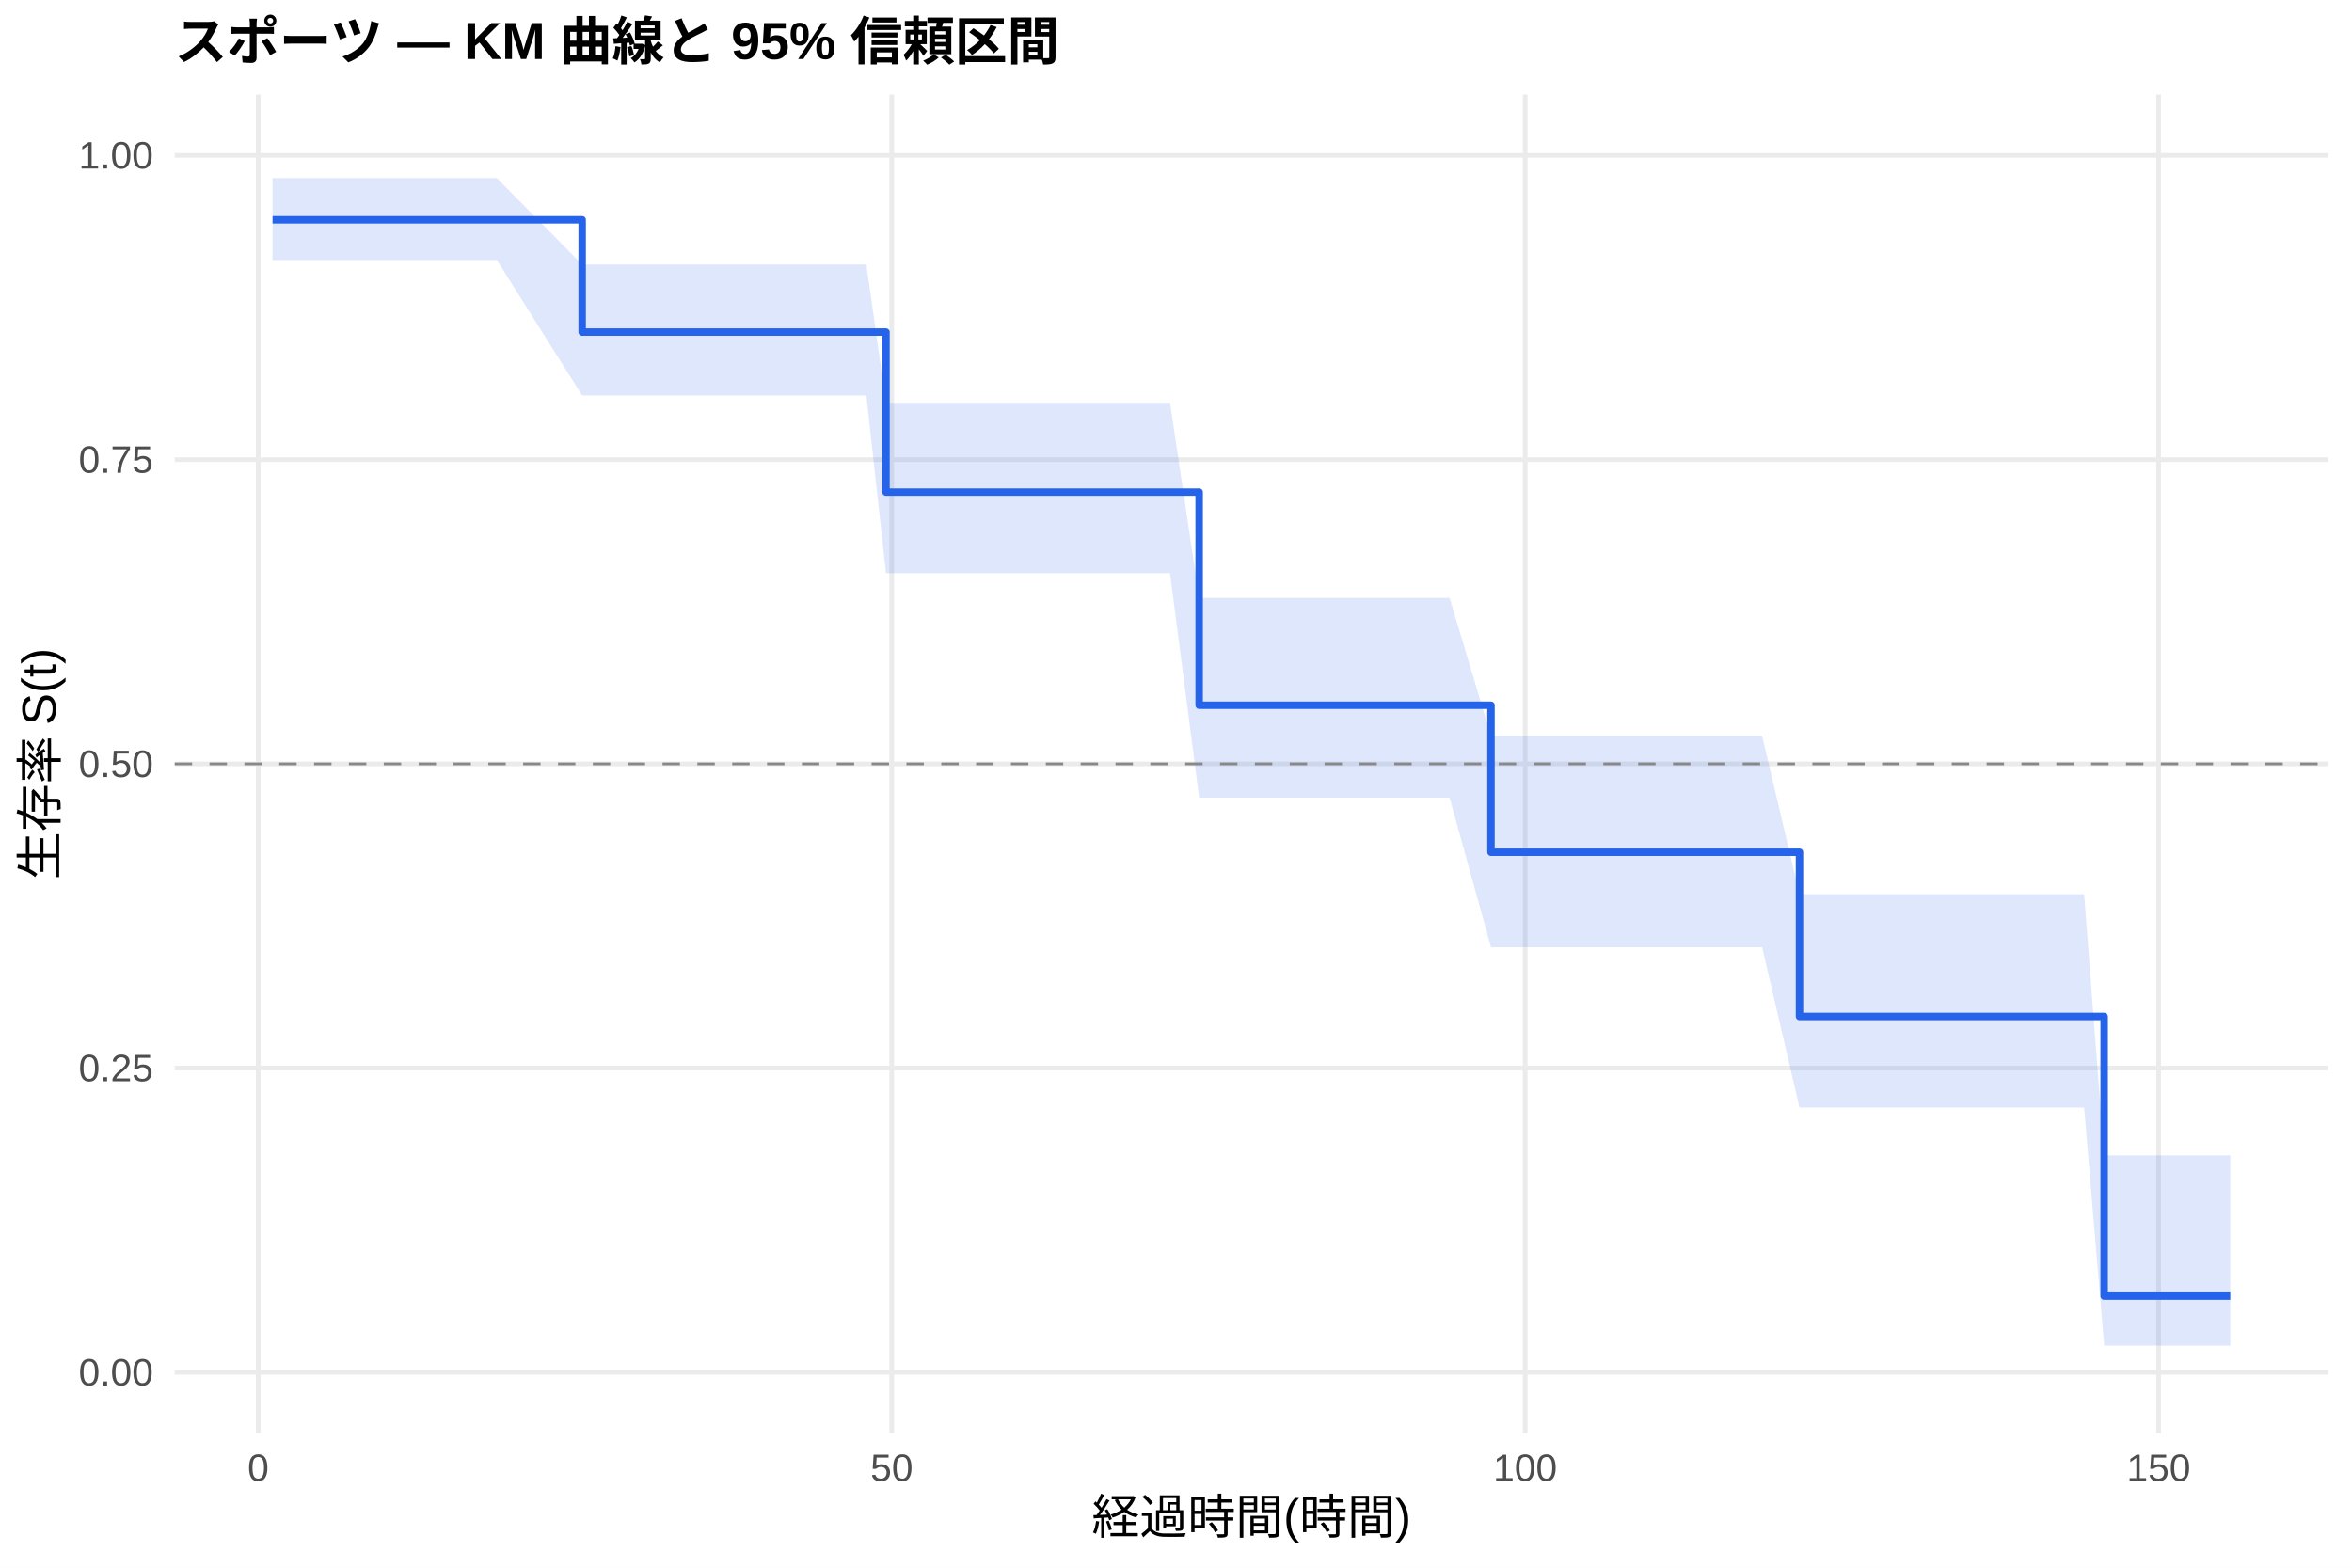
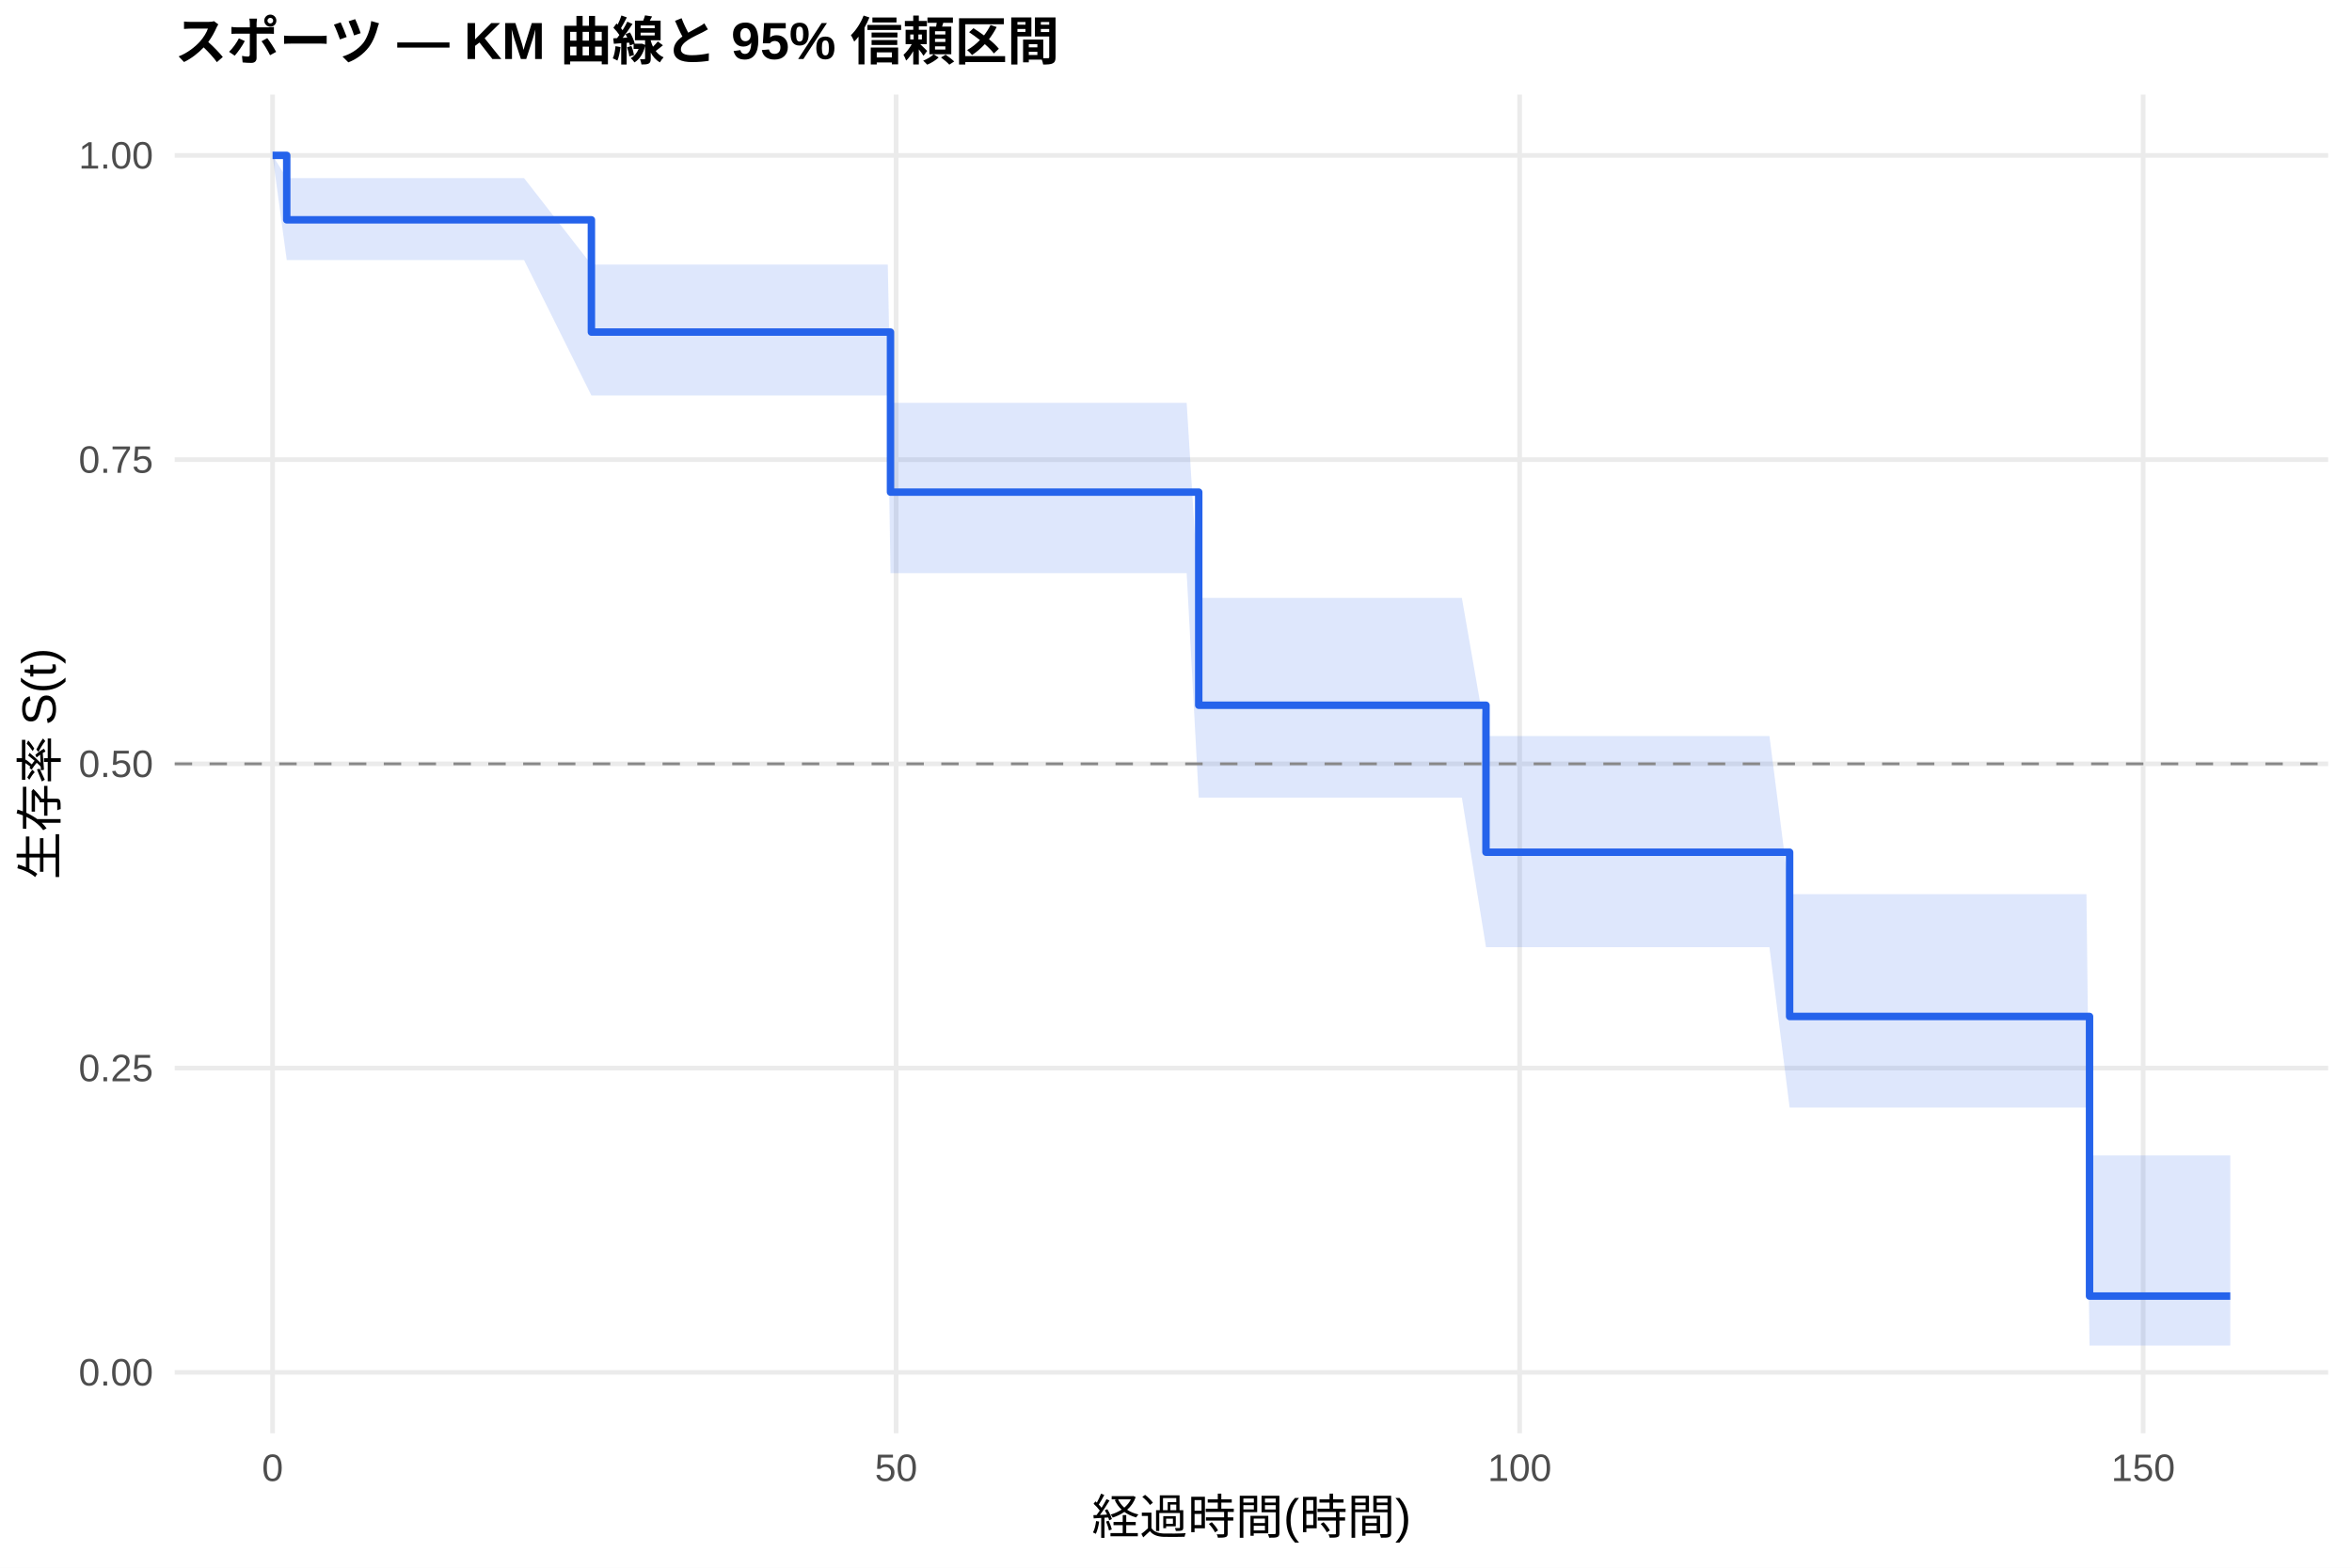
<svg xmlns="http://www.w3.org/2000/svg" width="540.00pt" height="360.00pt" viewBox="0 0 540.00 360.00">
  <g class="svglite">
    <defs>
      <style type="text/css">
    .svglite line, .svglite polyline, .svglite polygon, .svglite path, .svglite rect, .svglite circle {
      fill: none;
      stroke: #000000;
      stroke-linecap: round;
      stroke-linejoin: round;
      stroke-miterlimit: 10.00;
    }
    .svglite text {
      white-space: pre;
    }
    .svglite g.glyphgroup path {
      fill: inherit;
      stroke: none;
    }
  </style>
    </defs>
    <rect width="100%" height="100%" style="stroke: none; fill: #FFFFFF;" />
    <defs>
      <clipPath id="cpMC4wMHw1NDAuMDB8MC4wMHwzNjAuMDA=">
        <rect x="0.00" y="0.00" width="540.00" height="360.00" />
      </clipPath>
    </defs>
    <g clip-path="url(#cpMC4wMHw1NDAuMDB8MC4wMHwzNjAuMDA=)">
      <rect x="0" y="0.00" width="540.00" height="360.00" style="stroke-width: 1.07; stroke: none; fill: #FFFFFF;" />
    </g>
    <defs>
      <clipPath id="cpNDAuMTF8NTM0LjUyfDIxLjcxfDMyOS4xMg==">
        <rect x="40.11" y="21.71" width="494.41" height="307.41" />
      </clipPath>
    </defs>
    <g clip-path="url(#cpNDAuMTF8NTM0LjUyfDIxLjcxfDMyOS4xMg==)">
      <polyline points="40.11,315.14 534.52,315.14 " style="stroke-width: 1.07; stroke: #EBEBEB; stroke-linecap: butt;" />
      <polyline points="40.11,245.28 534.52,245.28 " style="stroke-width: 1.07; stroke: #EBEBEB; stroke-linecap: butt;" />
      <polyline points="40.11,175.41 534.52,175.41 " style="stroke-width: 1.07; stroke: #EBEBEB; stroke-linecap: butt;" />
      <polyline points="40.11,105.55 534.52,105.55 " style="stroke-width: 1.07; stroke: #EBEBEB; stroke-linecap: butt;" />
      <polyline points="40.11,35.68 534.52,35.68 " style="stroke-width: 1.07; stroke: #EBEBEB; stroke-linecap: butt;" />
-       <polyline points="59.29,329.12 59.29,21.71 " style="stroke-width: 1.07; stroke: #EBEBEB; stroke-linecap: butt;" />
-       <polyline points="204.73,329.12 204.73,21.71 " style="stroke-width: 1.07; stroke: #EBEBEB; stroke-linecap: butt;" />
-       <polyline points="350.17,329.12 350.17,21.71 " style="stroke-width: 1.07; stroke: #EBEBEB; stroke-linecap: butt;" />
-       <polyline points="495.61,329.12 495.61,21.71 " style="stroke-width: 1.07; stroke: #EBEBEB; stroke-linecap: butt;" />
-       <polygon points="62.58,40.90 96.47,40.90 103.40,40.90 108.74,40.90 111.65,40.90 114.07,40.90 133.66,60.75 178.26,60.75 183.35,60.75 187.57,60.75 190.09,60.75 195.08,60.75 198.91,60.75 203.42,92.51 205.89,92.51 208.61,92.51 229.07,92.51 231.93,92.51 234.50,92.51 240.80,92.51 248.89,92.51 251.85,92.51 254.08,92.51 257.81,92.51 260.29,92.51 268.63,92.51 275.32,137.30 275.70,137.30 281.47,137.30 301.79,137.30 304.36,137.30 313.28,137.30 316.14,137.30 323.94,137.30 327.72,137.30 332.81,137.30 342.32,169.02 348.13,169.02 370.82,169.02 375.77,169.02 382.85,169.02 393.42,169.02 397.25,169.02 404.57,169.02 413.15,205.33 443.11,205.33 445.58,205.33 457.94,205.33 467.20,205.33 469.77,205.33 474.67,205.33 478.50,205.33 483.10,265.32 487.81,265.32 504.73,265.32 512.05,265.32 512.05,308.99 504.73,308.99 487.81,308.99 483.10,308.99 478.50,254.33 474.67,254.33 469.77,254.33 467.20,254.33 457.94,254.33 445.58,254.33 443.11,254.33 413.15,254.33 404.57,217.51 397.25,217.51 393.42,217.51 382.85,217.51 375.77,217.51 370.82,217.51 348.13,217.51 342.32,217.51 332.81,183.17 327.72,183.17 323.94,183.17 316.14,183.17 313.28,183.17 304.36,183.17 301.79,183.17 281.47,183.17 275.70,183.17 275.32,183.17 268.63,131.62 260.29,131.62 257.81,131.62 254.08,131.62 251.85,131.62 248.89,131.62 240.80,131.62 234.50,131.62 231.93,131.62 229.07,131.62 208.61,131.62 205.89,131.62 203.42,131.62 198.91,90.82 195.08,90.82 190.09,90.82 187.57,90.82 183.35,90.82 178.26,90.82 133.66,90.82 114.07,59.72 111.65,59.72 108.74,59.72 103.40,59.72 96.47,59.72 62.58,59.72 " style="stroke-width: 0.00; stroke: none; stroke-linecap: butt; fill: #2563EB; fill-opacity: 0.15;" />
-       <polyline points="62.58,40.90 96.47,40.90 103.40,40.90 108.74,40.90 111.65,40.90 114.07,40.90 133.66,60.75 178.26,60.75 183.35,60.75 187.57,60.75 190.09,60.75 195.08,60.75 198.91,60.75 203.42,92.51 205.89,92.51 208.61,92.51 229.07,92.51 231.93,92.51 234.50,92.51 240.80,92.51 248.89,92.51 251.85,92.51 254.08,92.51 257.81,92.51 260.29,92.51 268.63,92.51 275.32,137.30 275.70,137.30 281.47,137.30 301.79,137.30 304.36,137.30 313.28,137.30 316.14,137.30 323.94,137.30 327.72,137.30 332.81,137.30 342.32,169.02 348.13,169.02 370.82,169.02 375.77,169.02 382.85,169.02 393.42,169.02 397.25,169.02 404.57,169.02 413.15,205.33 443.11,205.33 445.58,205.33 457.94,205.33 467.20,205.33 469.77,205.33 474.67,205.33 478.50,205.33 483.10,265.32 487.81,265.32 504.73,265.32 512.05,265.32 " style="stroke-width: 1.07; stroke: none; stroke-linecap: butt;" />
-       <polyline points="512.05,308.99 504.73,308.99 487.81,308.99 483.10,308.99 478.50,254.33 474.67,254.33 469.77,254.33 467.20,254.33 457.94,254.33 445.58,254.33 443.11,254.33 413.15,254.33 404.57,217.51 397.25,217.51 393.42,217.51 382.85,217.51 375.77,217.51 370.82,217.51 348.13,217.51 342.32,217.51 332.81,183.17 327.72,183.17 323.94,183.17 316.14,183.17 313.28,183.17 304.36,183.17 301.79,183.17 281.47,183.17 275.70,183.17 275.32,183.17 268.63,131.62 260.29,131.62 257.81,131.62 254.08,131.62 251.85,131.62 248.89,131.62 240.80,131.62 234.50,131.62 231.93,131.62 229.07,131.62 208.61,131.62 205.89,131.62 203.42,131.62 198.91,90.82 195.08,90.82 190.09,90.82 187.57,90.82 183.35,90.82 178.26,90.82 133.66,90.82 114.07,59.72 111.65,59.72 108.74,59.72 103.40,59.72 96.47,59.72 62.58,59.72 " style="stroke-width: 1.07; stroke: none; stroke-linecap: butt;" />
-       <polyline points="62.58,50.48 96.47,50.48 96.47,50.48 103.40,50.48 103.40,50.48 108.74,50.48 108.74,50.48 111.65,50.48 111.65,50.48 114.07,50.48 114.07,50.48 133.66,50.48 133.66,76.26 178.26,76.26 178.26,76.26 183.35,76.26 183.35,76.26 187.57,76.26 187.57,76.26 190.09,76.26 190.09,76.26 195.08,76.26 195.08,76.26 198.91,76.26 198.91,76.26 203.42,76.26 203.42,113.01 205.89,113.01 205.89,113.01 208.61,113.01 208.61,113.01 229.07,113.01 229.07,113.01 231.93,113.01 231.93,113.01 234.50,113.01 234.50,113.01 240.80,113.01 240.80,113.01 248.89,113.01 248.89,113.01 251.85,113.01 251.85,113.01 254.08,113.01 254.08,113.01 257.81,113.01 257.81,113.01 260.29,113.01 260.29,113.01 268.63,113.01 268.63,113.01 275.32,113.01 275.32,161.95 275.70,161.95 275.70,161.95 281.47,161.95 281.47,161.95 301.79,161.95 301.79,161.95 304.36,161.95 304.36,161.95 313.28,161.95 313.28,161.95 316.14,161.95 316.14,161.95 323.94,161.95 323.94,161.95 327.72,161.95 327.72,161.95 332.81,161.95 332.81,161.95 342.32,161.95 342.32,195.70 348.13,195.70 348.13,195.70 370.82,195.70 370.82,195.70 375.77,195.70 375.77,195.70 382.85,195.70 382.85,195.70 393.42,195.70 393.42,195.70 397.25,195.70 397.25,195.70 404.57,195.70 404.57,195.70 413.15,195.70 413.15,233.42 443.11,233.42 443.11,233.42 445.58,233.42 445.58,233.42 457.94,233.42 457.94,233.42 467.20,233.42 467.20,233.42 469.77,233.42 469.77,233.42 474.67,233.42 474.67,233.42 478.50,233.42 478.50,233.42 483.10,233.42 483.10,297.63 487.81,297.63 487.81,297.63 504.73,297.63 504.73,297.63 512.05,297.63 512.05,297.63 " style="stroke-width: 1.71; stroke: #2563EB; stroke-linecap: butt;" />
+       <polyline points="62.58,329.12 62.58,21.71 " style="stroke-width: 1.07; stroke: #EBEBEB; stroke-linecap: butt;" />
+       <polyline points="205.74,329.12 205.74,21.71 " style="stroke-width: 1.07; stroke: #EBEBEB; stroke-linecap: butt;" />
+       <polyline points="348.90,329.12 348.90,21.71 " style="stroke-width: 1.07; stroke: #EBEBEB; stroke-linecap: butt;" />
+       <polyline points="492.05,329.12 492.05,21.71 " style="stroke-width: 1.07; stroke: #EBEBEB; stroke-linecap: butt;" />
+       <polygon points="62.58,35.68 65.83,40.90 103.00,40.90 109.82,40.90 115.07,40.90 117.94,40.90 120.32,40.90 135.78,60.75 183.50,60.75 188.51,60.75 192.66,60.75 195.15,60.75 200.06,60.75 203.83,60.75 204.45,92.51 210.70,92.51 213.37,92.51 233.51,92.51 236.33,92.51 238.86,92.51 245.06,92.51 253.03,92.51 255.94,92.51 258.13,92.51 261.81,92.51 264.24,92.51 272.45,92.51 275.22,137.30 279.42,137.30 285.10,137.30 305.09,137.30 307.62,137.30 316.40,137.30 319.22,137.30 326.90,137.30 330.62,137.30 335.63,137.30 341.17,169.02 350.71,169.02 373.04,169.02 377.91,169.02 384.88,169.02 395.28,169.02 399.05,169.02 406.25,169.02 410.88,205.33 444.19,205.33 446.62,205.33 458.79,205.33 467.91,205.33 470.44,205.33 475.26,205.33 479.03,205.33 479.74,265.32 488.19,265.32 504.84,265.32 512.05,265.32 512.05,308.99 504.84,308.99 488.19,308.99 479.74,308.99 479.03,254.33 475.26,254.33 470.44,254.33 467.91,254.33 458.79,254.33 446.62,254.33 444.19,254.33 410.88,254.33 406.25,217.51 399.05,217.51 395.28,217.51 384.88,217.51 377.91,217.51 373.04,217.51 350.71,217.51 341.17,217.51 335.63,183.17 330.62,183.17 326.90,183.17 319.22,183.17 316.40,183.17 307.62,183.17 305.09,183.17 285.10,183.17 279.42,183.17 275.22,183.17 272.45,131.62 264.24,131.62 261.81,131.62 258.13,131.62 255.94,131.62 253.03,131.62 245.06,131.62 238.86,131.62 236.33,131.62 233.51,131.62 213.37,131.62 210.70,131.62 204.45,131.62 203.83,90.82 200.06,90.82 195.15,90.82 192.66,90.82 188.51,90.82 183.50,90.82 135.78,90.82 120.32,59.72 117.94,59.72 115.07,59.72 109.82,59.72 103.00,59.72 65.83,59.72 62.58,35.68 " style="stroke-width: 0.00; stroke: none; stroke-linecap: butt; fill: #2563EB; fill-opacity: 0.15;" />
+       <polyline points="62.58,35.68 65.83,40.90 103.00,40.90 109.82,40.90 115.07,40.90 117.94,40.90 120.32,40.90 135.78,60.75 183.50,60.75 188.51,60.75 192.66,60.75 195.15,60.75 200.06,60.75 203.83,60.75 204.45,92.51 210.70,92.51 213.37,92.51 233.51,92.51 236.33,92.51 238.86,92.51 245.06,92.51 253.03,92.51 255.94,92.51 258.13,92.51 261.81,92.51 264.24,92.51 272.45,92.51 275.22,137.30 279.42,137.30 285.10,137.30 305.09,137.30 307.62,137.30 316.40,137.30 319.22,137.30 326.90,137.30 330.62,137.30 335.63,137.30 341.17,169.02 350.71,169.02 373.04,169.02 377.91,169.02 384.88,169.02 395.28,169.02 399.05,169.02 406.25,169.02 410.88,205.33 444.19,205.33 446.62,205.33 458.79,205.33 467.91,205.33 470.44,205.33 475.26,205.33 479.03,205.33 479.74,265.32 488.19,265.32 504.84,265.32 512.05,265.32 " style="stroke-width: 1.07; stroke: none; stroke-linecap: butt;" />
+       <polyline points="512.05,308.99 504.84,308.99 488.19,308.99 479.74,308.99 479.03,254.33 475.26,254.33 470.44,254.33 467.91,254.33 458.79,254.33 446.62,254.33 444.19,254.33 410.88,254.33 406.25,217.51 399.05,217.51 395.28,217.51 384.88,217.51 377.91,217.51 373.04,217.51 350.71,217.51 341.17,217.51 335.63,183.17 330.62,183.17 326.90,183.17 319.22,183.17 316.40,183.17 307.62,183.17 305.09,183.17 285.10,183.17 279.42,183.17 275.22,183.17 272.45,131.62 264.24,131.62 261.81,131.62 258.13,131.62 255.94,131.62 253.03,131.62 245.06,131.62 238.86,131.62 236.33,131.62 233.51,131.62 213.37,131.62 210.70,131.62 204.45,131.62 203.83,90.82 200.06,90.82 195.15,90.82 192.66,90.82 188.51,90.82 183.50,90.82 135.78,90.82 120.32,59.72 117.94,59.72 115.07,59.72 109.82,59.72 103.00,59.72 65.83,59.72 62.58,35.68 " style="stroke-width: 1.07; stroke: none; stroke-linecap: butt;" />
+       <polyline points="62.58,35.68 65.83,35.68 65.83,50.48 103.00,50.48 103.00,50.48 109.82,50.48 109.82,50.48 115.07,50.48 115.07,50.48 117.94,50.48 117.94,50.48 120.32,50.48 120.32,50.48 135.78,50.48 135.78,76.26 183.50,76.26 183.50,76.26 188.51,76.26 188.51,76.26 192.66,76.26 192.66,76.26 195.15,76.26 195.15,76.26 200.06,76.26 200.06,76.26 203.83,76.26 203.83,76.26 204.45,76.26 204.45,113.01 210.70,113.01 210.70,113.01 213.37,113.01 213.37,113.01 233.51,113.01 233.51,113.01 236.33,113.01 236.33,113.01 238.86,113.01 238.86,113.01 245.06,113.01 245.06,113.01 253.03,113.01 253.03,113.01 255.94,113.01 255.94,113.01 258.13,113.01 258.13,113.01 261.81,113.01 261.81,113.01 264.24,113.01 264.24,113.01 272.45,113.01 272.45,113.01 275.22,113.01 275.22,161.95 279.42,161.95 279.42,161.95 285.10,161.95 285.10,161.95 305.09,161.95 305.09,161.95 307.62,161.95 307.62,161.95 316.40,161.95 316.40,161.95 319.22,161.95 319.22,161.95 326.90,161.95 326.90,161.95 330.62,161.95 330.62,161.95 335.63,161.95 335.63,161.95 341.17,161.95 341.17,195.70 350.71,195.70 350.71,195.70 373.04,195.70 373.04,195.70 377.91,195.70 377.91,195.70 384.88,195.70 384.88,195.70 395.28,195.70 395.28,195.70 399.05,195.70 399.05,195.70 406.25,195.70 406.25,195.70 410.88,195.70 410.88,233.42 444.19,233.42 444.19,233.42 446.62,233.42 446.62,233.42 458.79,233.42 458.79,233.42 467.91,233.42 467.91,233.42 470.44,233.42 470.44,233.42 475.26,233.42 475.26,233.42 479.03,233.42 479.03,233.42 479.74,233.42 479.74,297.63 488.19,297.63 488.19,297.63 504.84,297.63 504.84,297.63 512.05,297.63 512.05,297.63 " style="stroke-width: 1.71; stroke: #2563EB; stroke-linecap: butt;" />
      <line x1="40.11" y1="175.41" x2="534.52" y2="175.41" style="stroke-width: 0.64; stroke: #888888; stroke-dasharray: 4.00,4.00; stroke-linecap: butt;" />
    </g>
    <g clip-path="url(#cpMC4wMHw1NDAuMDB8MC4wMHwzNjAuMDA=)">
      <text x="35.18" y="318.17" text-anchor="end" style="font-size: 8.80px;fill: #4D4D4D; font-family: &quot;Liberation Sans&quot;;" textLength="17.11px" lengthAdjust="spacingAndGlyphs">0.00</text>
      <text x="35.18" y="248.30" text-anchor="end" style="font-size: 8.80px;fill: #4D4D4D; font-family: &quot;Liberation Sans&quot;;" textLength="17.11px" lengthAdjust="spacingAndGlyphs">0.25</text>
      <text x="35.18" y="178.44" text-anchor="end" style="font-size: 8.80px;fill: #4D4D4D; font-family: &quot;Liberation Sans&quot;;" textLength="17.11px" lengthAdjust="spacingAndGlyphs">0.50</text>
      <text x="35.18" y="108.57" text-anchor="end" style="font-size: 8.80px;fill: #4D4D4D; font-family: &quot;Liberation Sans&quot;;" textLength="17.11px" lengthAdjust="spacingAndGlyphs">0.75</text>
      <text x="35.18" y="38.71" text-anchor="end" style="font-size: 8.80px;fill: #4D4D4D; font-family: &quot;Liberation Sans&quot;;" textLength="17.11px" lengthAdjust="spacingAndGlyphs">1.00</text>
-       <text x="59.29" y="340.10" text-anchor="middle" style="font-size: 8.80px;fill: #4D4D4D; font-family: &quot;Liberation Sans&quot;;" textLength="4.89px" lengthAdjust="spacingAndGlyphs">0</text>
-       <text x="204.73" y="340.10" text-anchor="middle" style="font-size: 8.80px;fill: #4D4D4D; font-family: &quot;Liberation Sans&quot;;" textLength="9.78px" lengthAdjust="spacingAndGlyphs">50</text>
-       <text x="350.17" y="340.10" text-anchor="middle" style="font-size: 8.80px;fill: #4D4D4D; font-family: &quot;Liberation Sans&quot;;" textLength="14.67px" lengthAdjust="spacingAndGlyphs">100</text>
-       <text x="495.61" y="340.10" text-anchor="middle" style="font-size: 8.80px;fill: #4D4D4D; font-family: &quot;Liberation Sans&quot;;" textLength="14.67px" lengthAdjust="spacingAndGlyphs">150</text>
+       <text x="62.58" y="340.10" text-anchor="middle" style="font-size: 8.80px;fill: #4D4D4D; font-family: &quot;Liberation Sans&quot;;" textLength="4.89px" lengthAdjust="spacingAndGlyphs">0</text>
+       <text x="205.74" y="340.10" text-anchor="middle" style="font-size: 8.80px;fill: #4D4D4D; font-family: &quot;Liberation Sans&quot;;" textLength="9.78px" lengthAdjust="spacingAndGlyphs">50</text>
+       <text x="348.90" y="340.10" text-anchor="middle" style="font-size: 8.80px;fill: #4D4D4D; font-family: &quot;Liberation Sans&quot;;" textLength="14.67px" lengthAdjust="spacingAndGlyphs">100</text>
+       <text x="492.05" y="340.10" text-anchor="middle" style="font-size: 8.80px;fill: #4D4D4D; font-family: &quot;Liberation Sans&quot;;" textLength="14.67px" lengthAdjust="spacingAndGlyphs">150</text>
      <text x="287.32" y="352.24" text-anchor="middle" style="font-size: 11.00px; font-family: &quot;Liberation Sans&quot;;" textLength="73.31px" lengthAdjust="spacingAndGlyphs">経過時間(時間)</text>
      <text transform="translate(13.05,175.41) rotate(-90)" text-anchor="middle" style="font-size: 11.00px; font-family: &quot;Liberation Sans&quot;;" textLength="53.78px" lengthAdjust="spacingAndGlyphs">生存率 S(t)</text>
      <text x="40.11" y="13.74" style="font-size: 12.00px; font-weight: bold; font-family: &quot;Liberation Sans&quot;;" textLength="203.33px" lengthAdjust="spacingAndGlyphs">スポーツ — KM 曲線と 95% 信頼区間</text>
    </g>
  </g>
</svg>
